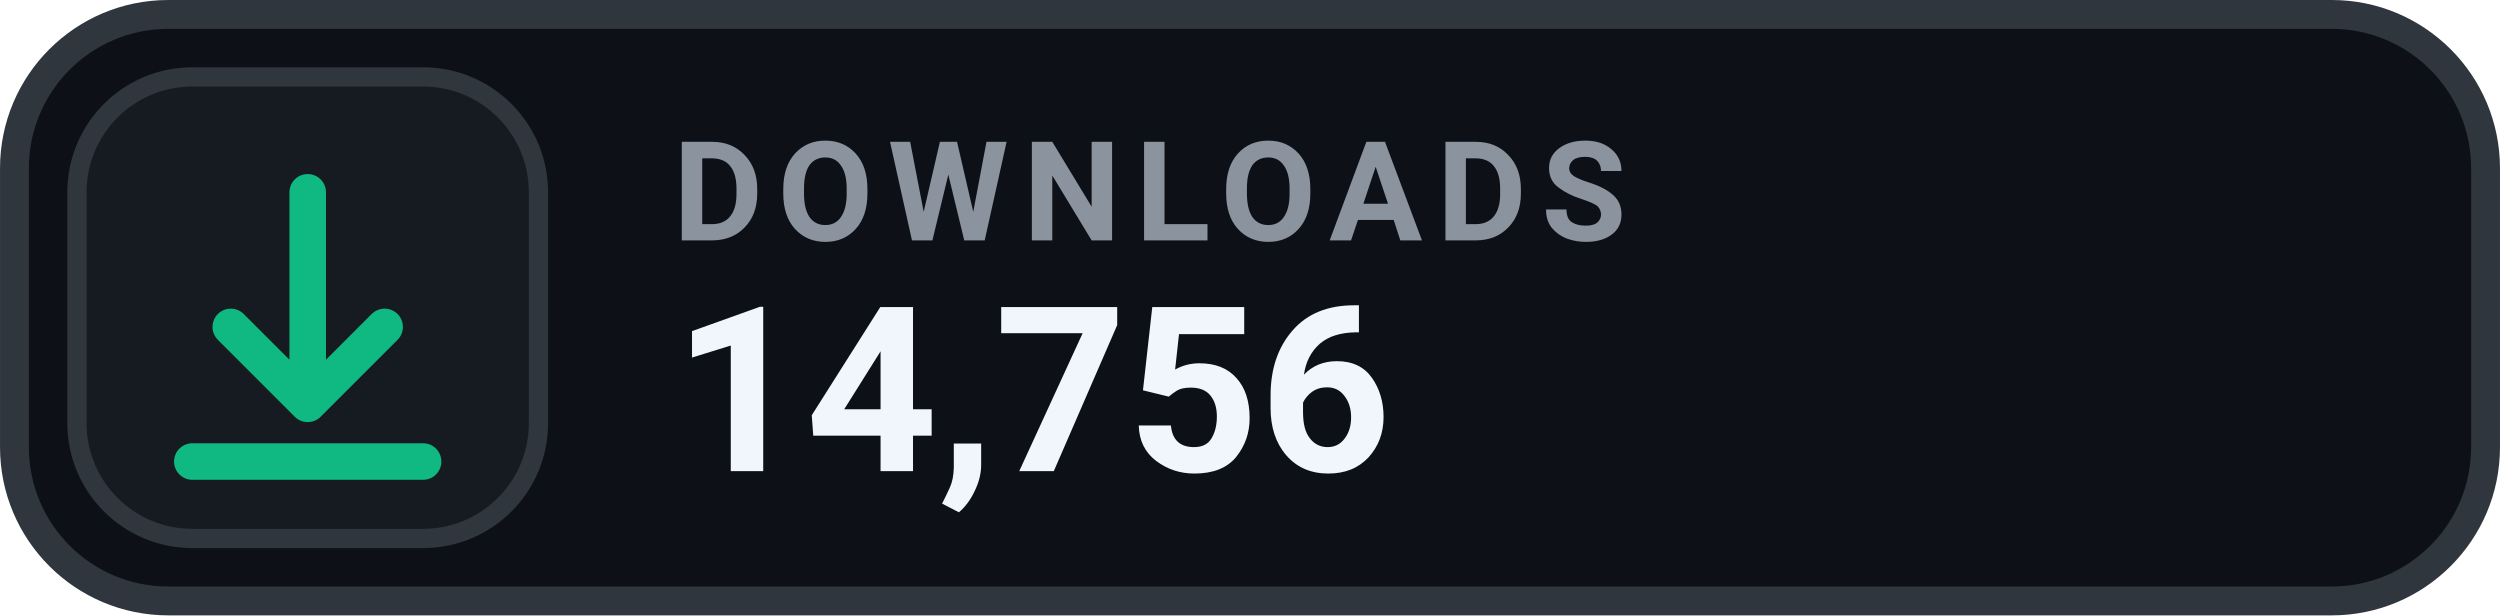
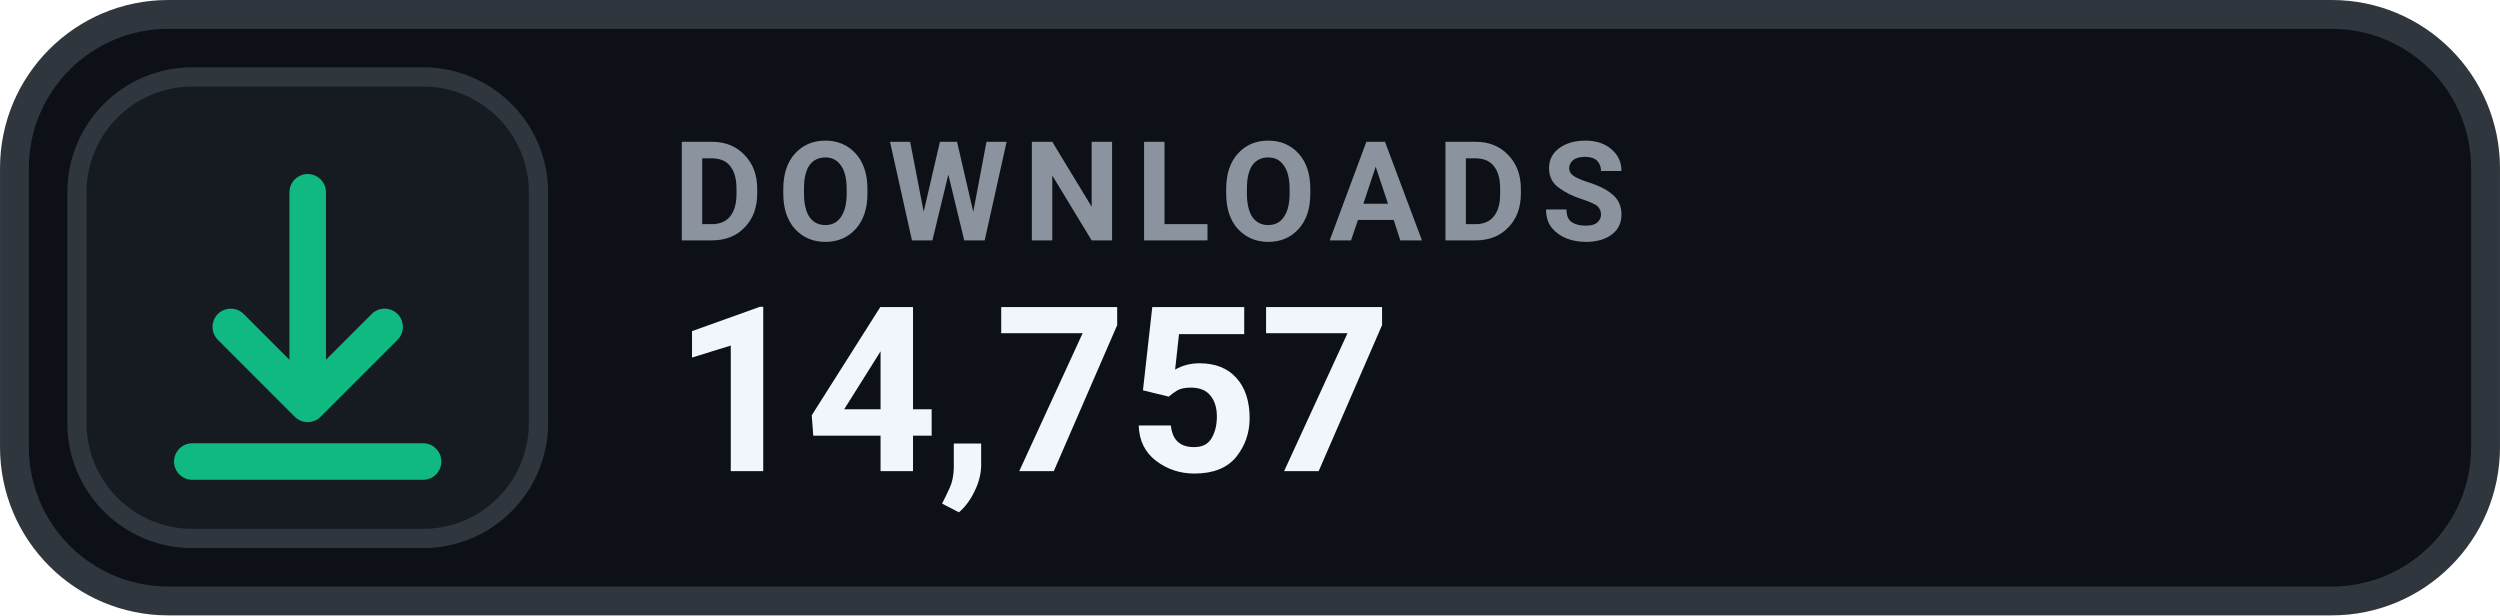
- <svg xmlns="http://www.w3.org/2000/svg" width="126" height="31.015" viewBox="0 0 130 32" role="img" aria-label="DOWNLOADS 14,756">
+ <svg xmlns="http://www.w3.org/2000/svg" width="126" height="31.015" viewBox="0 0 130 32" role="img" aria-label="DOWNLOADS 14,757">
  <rect x=".75" y=".75" width="128.5" height="30.5" rx="8" fill="#0D1117" stroke="#30363D" stroke-width="1.5" />
  <rect x="4" y="4" width="24" height="24" rx="6" fill="#161B22" stroke="#30363D" stroke-width="1" />
  <g transform="translate(16 16)" style="color:#10B981;">
    <path d="M0 -6 v11 m0 0 l4 -4 m-4 4 l-4 -4 M-6 8 h12" fill="none" stroke="currentColor" stroke-width="1.9" stroke-linecap="round" stroke-linejoin="round" />
  </g>
  <text x="35" y="12.5" fill="#8B949E" font-family="-apple-system,BlinkMacSystemFont,'Segoe UI',Roboto,Helvetica,Arial,sans-serif" font-size="7.2" font-weight="700" letter-spacing=".75">DOWNLOADS</text>
-   <text x="35" y="24.5" fill="#F0F6FC" font-family="-apple-system,BlinkMacSystemFont,'Segoe UI',Roboto,Helvetica,Arial,sans-serif" font-size="12" font-weight="700">14,756</text>
+   <text x="35" y="24.5" fill="#F0F6FC" font-family="-apple-system,BlinkMacSystemFont,'Segoe UI',Roboto,Helvetica,Arial,sans-serif" font-size="12" font-weight="700">14,757</text>
</svg>
